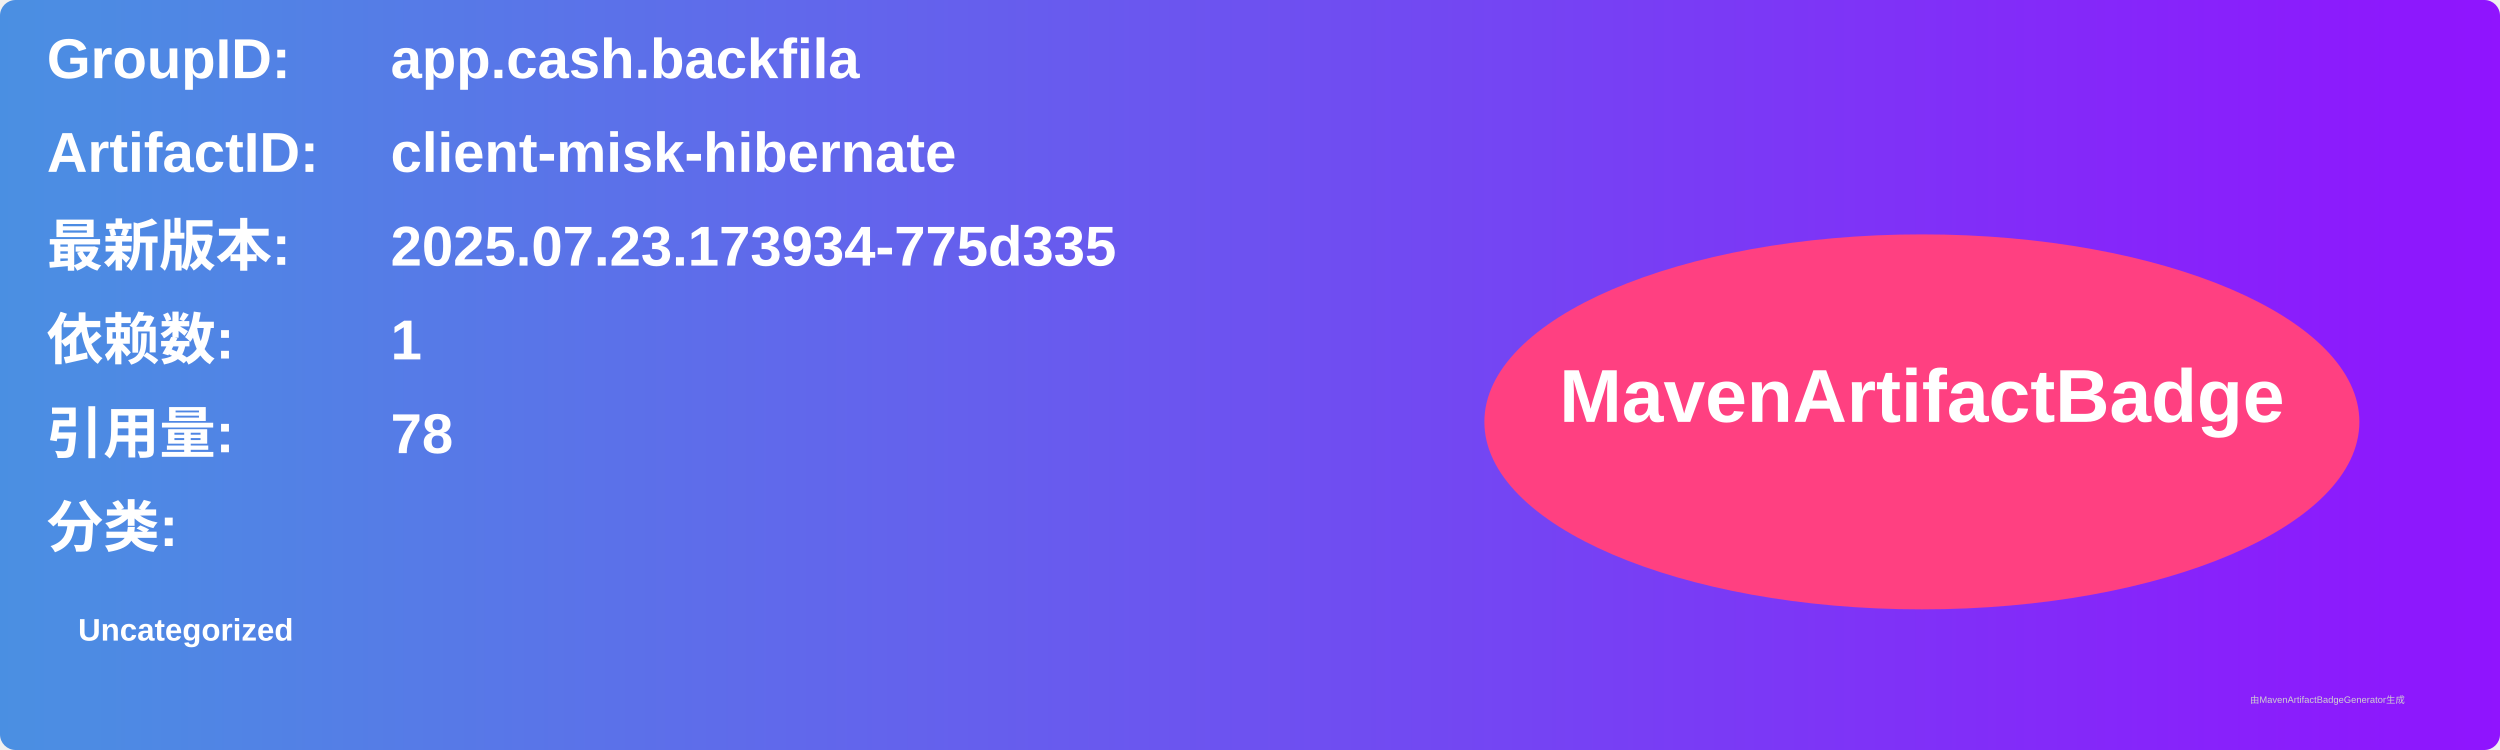
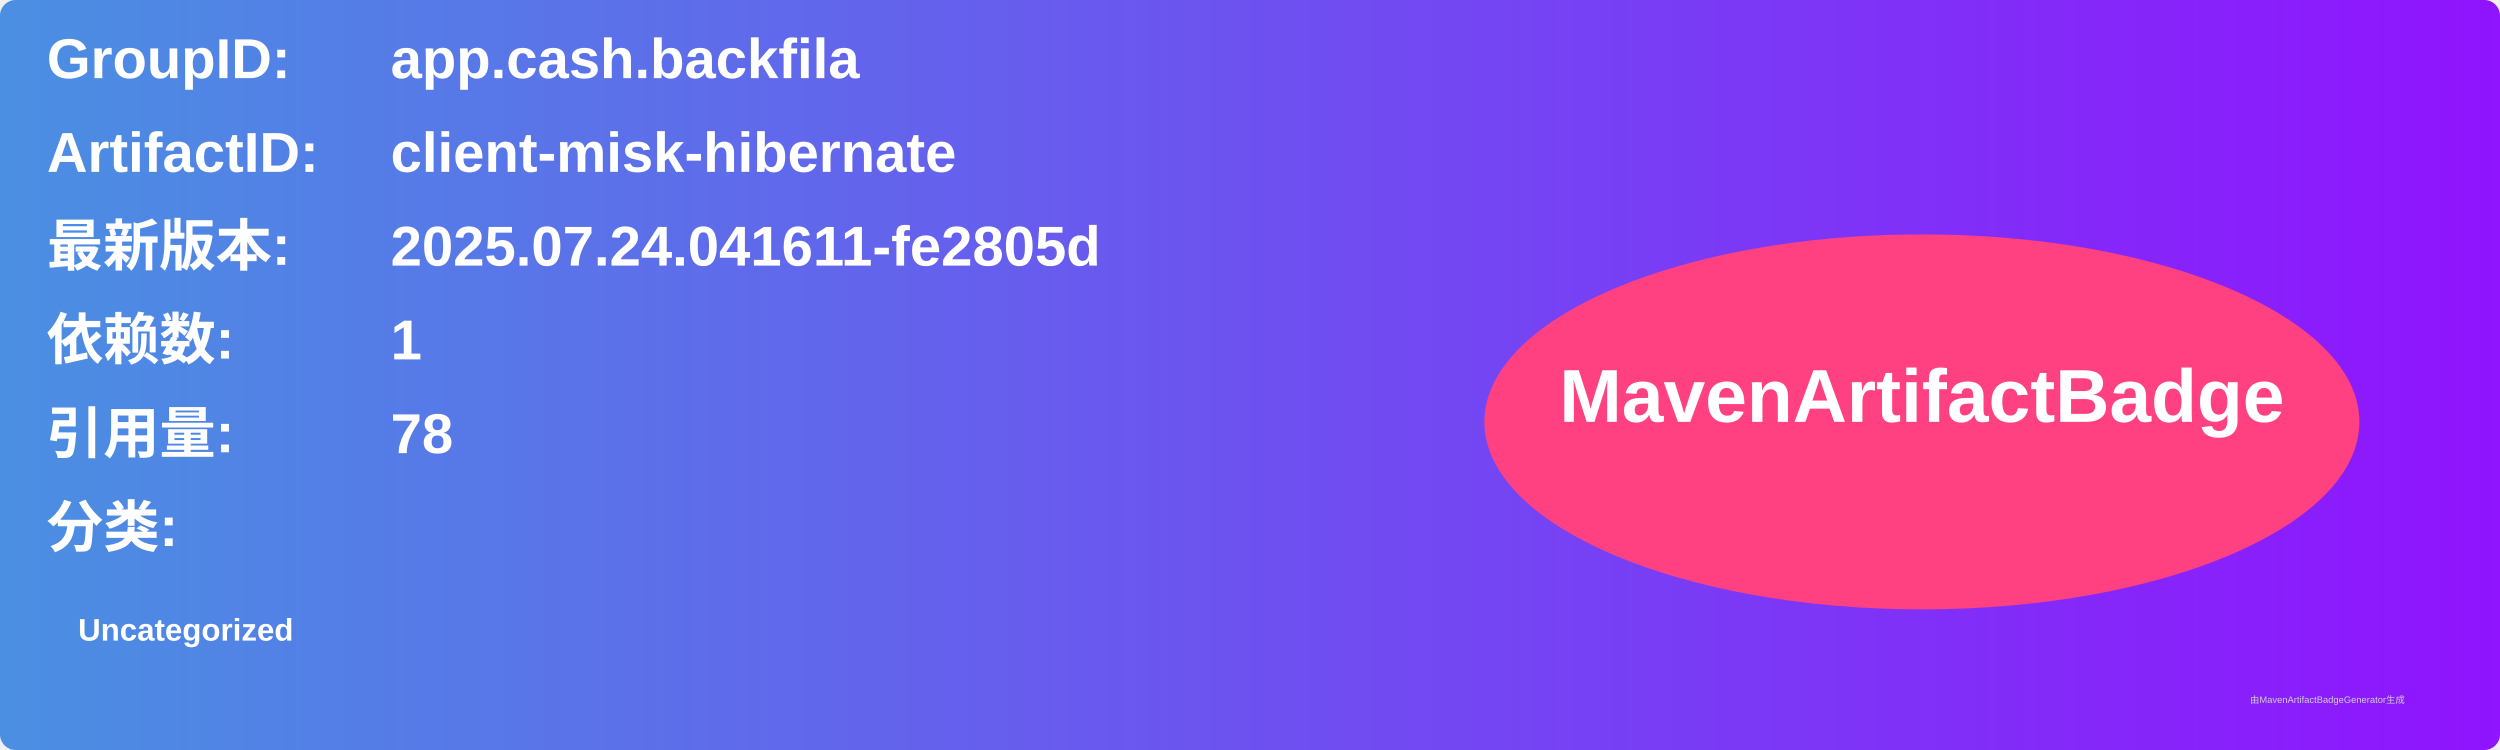
<svg xmlns="http://www.w3.org/2000/svg" width="800" height="240" viewBox="0 0 800 240">
  <linearGradient id="grad" x1="0%" y1="0%" x2="100%" y2="0%">
    <stop offset="0%" stop-color="#4a90e2" />
    <stop offset="100%" stop-color="#9013fe" />
  </linearGradient>
  <rect width="100%" height="100%" rx="5" ry="5" fill="url(#grad)" />
  <g transform="translate(15, 15)">
    <text x="0" y="10" font-family="Arial" font-size="18" fill="white" font-weight="bold" width="260">GroupID:</text>
    <text x="110" y="10" font-family="Arial" font-size="18" fill="white" font-weight="bold" width="460">app.cash.backfila</text>
    <text x="0" y="40" font-family="Arial" font-size="18" fill="white" font-weight="bold" width="260">ArtifactID:</text>
    <text x="110" y="40" font-family="Arial" font-size="18" fill="white" font-weight="bold" width="460">client-misk-hibernate</text>
    <text x="0" y="70" font-family="Arial" font-size="18" fill="white" font-weight="bold">最新版本:</text>
    <text x="110" y="70" font-family="Arial" font-size="18" fill="white" font-weight="bold">
-       <tspan font-weight="bold">2025.07.23.173934-775d335</tspan>
+       <tspan font-weight="bold">2025.07.24.041611-fe2805d</tspan>
    </text>
    <text x="0" y="100" font-family="Arial" font-size="18" fill="white" font-weight="bold">依赖数: </text>
    <text x="110" y="100" font-family="Arial" font-size="18" fill="white">
      <tspan font-weight="bold">1</tspan>
    </text>
    <text x="0" y="130" font-family="Arial" font-size="18" fill="white" font-weight="bold">引用量: </text>
    <text x="110" y="130" font-family="Arial" font-size="18" fill="white">
      <tspan font-weight="bold">78</tspan>
    </text>
    <text x="0" y="160" font-family="Arial" font-size="18" fill="white" font-weight="bold">分类:</text>
    <text x="10" y="190" font-family="Arial" font-size="10" fill="white">
      <tspan font-weight="bold">Uncategorized</tspan>
    </text>
    <ellipse cx="600" cy="120" rx="140" ry="60" fill="#ff4081" />
    <text x="600" y="120" text-anchor="middle" font-family="Arial" font-size="24" fill="white" font-weight="bold">MavenArtifactBadge</text>
  </g>
  <text x="720" y="225" font-family="Arial" font-size="3" fill="#d0d0d0">由MavenArtifactBadgeGenerator生成</text>
</svg>
